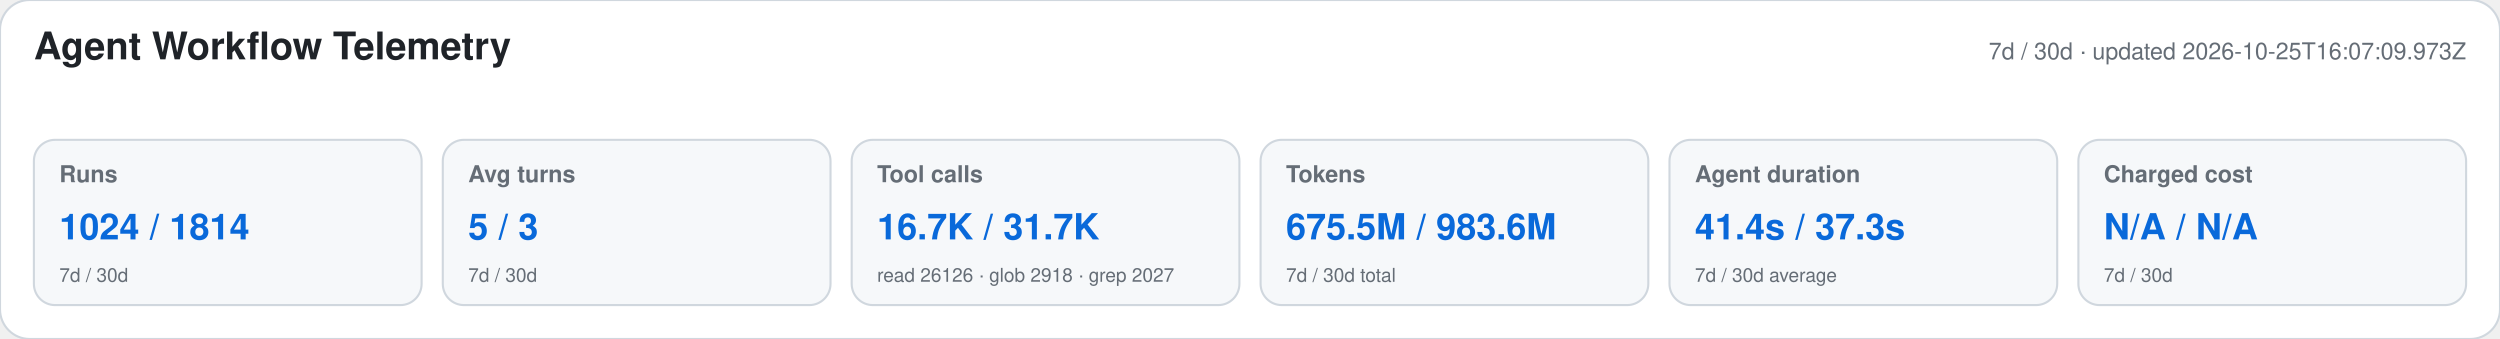
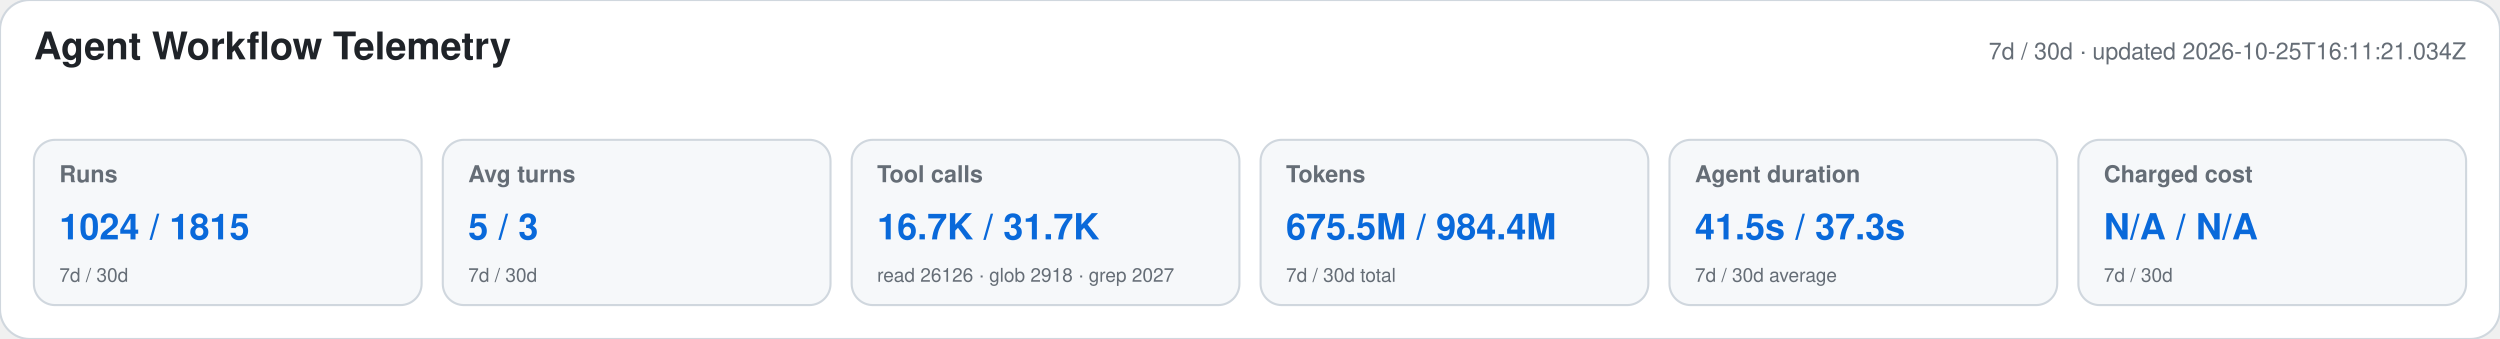
<svg xmlns="http://www.w3.org/2000/svg" width="1180" height="160" viewBox="0 0 1180 160" role="img" aria-labelledby="title desc">
  <style>text{font-family:-apple-system,BlinkMacSystemFont,"Segoe UI",Helvetica,Arial,sans-serif}.heading{font-size:18px;font-weight:650;fill:#1f2328}.meta,.label,.secondary{fill:#656d76}.meta,.label{font-size:11px}.label{font-weight:600}.primary{font-size:17px;font-weight:700;fill:#0969da}.secondary{font-size:9px}</style>
  <rect width="1180" height="160" rx="14" fill="#ffffff" stroke="#d0d7de" />
  <text x="16" y="28" class="heading">Agent Workflow Telemetry</text>
-   <text x="1164" y="28" text-anchor="end" class="meta">7d / 30d · updated 2026-10-25T16:07:09.973Z</text>
+   <text x="1164" y="28" text-anchor="end" class="meta">7d / 30d · updated 2026-10-25T16:11:21.034Z</text>
  <g>
    <rect x="16" y="66" width="183" height="78" rx="10" fill="#f6f8fa" stroke="#d0d7de" />
    <text x="28" y="86" class="label">Runs</text>
-     <text x="28" y="113" class="primary">1024 / 1814</text>
+     <text x="28" y="113" class="primary">1024 / 1815</text>
    <text x="28" y="133" class="secondary">7d / 30d</text>
  </g>
  <g>
    <rect x="209" y="66" width="183" height="78" rx="10" fill="#f6f8fa" stroke="#d0d7de" />
    <text x="221" y="86" class="label">Avg turns</text>
    <text x="221" y="113" class="primary">5 / 3</text>
    <text x="221" y="133" class="secondary">7d / 30d</text>
  </g>
  <g>
    <rect x="402" y="66" width="183" height="78" rx="10" fill="#f6f8fa" stroke="#d0d7de" />
    <text x="414" y="86" class="label">Tool calls</text>
    <text x="414" y="113" class="primary">16.7K / 31.7K</text>
    <text x="414" y="133" class="secondary">read 26126 · glob 2918 · grep 2027</text>
  </g>
  <g>
    <rect x="595" y="66" width="183" height="78" rx="10" fill="#f6f8fa" stroke="#d0d7de" />
    <text x="607" y="86" class="label">Tokens</text>
-     <text x="607" y="113" class="primary">675.5M / 983.6M</text>
+     <text x="607" y="113" class="primary">675.5M / 984.4M</text>
    <text x="607" y="133" class="secondary">7d / 30d total</text>
  </g>
  <g>
    <rect x="788" y="66" width="183" height="78" rx="10" fill="#f6f8fa" stroke="#d0d7de" />
    <text x="800" y="86" class="label">Agent duration</text>
-     <text x="800" y="113" class="primary">41.4s / 37.3s</text>
+     <text x="800" y="113" class="primary">41.5s / 37.3s</text>
    <text x="800" y="133" class="secondary">7d / 30d average</text>
  </g>
  <g>
    <rect x="981" y="66" width="183" height="78" rx="10" fill="#f6f8fa" stroke="#d0d7de" />
    <text x="993" y="86" class="label">Charged cost</text>
    <text x="993" y="113" class="primary">N/A / N/A</text>
    <text x="993" y="133" class="secondary">7d / 30d</text>
  </g>
</svg>
